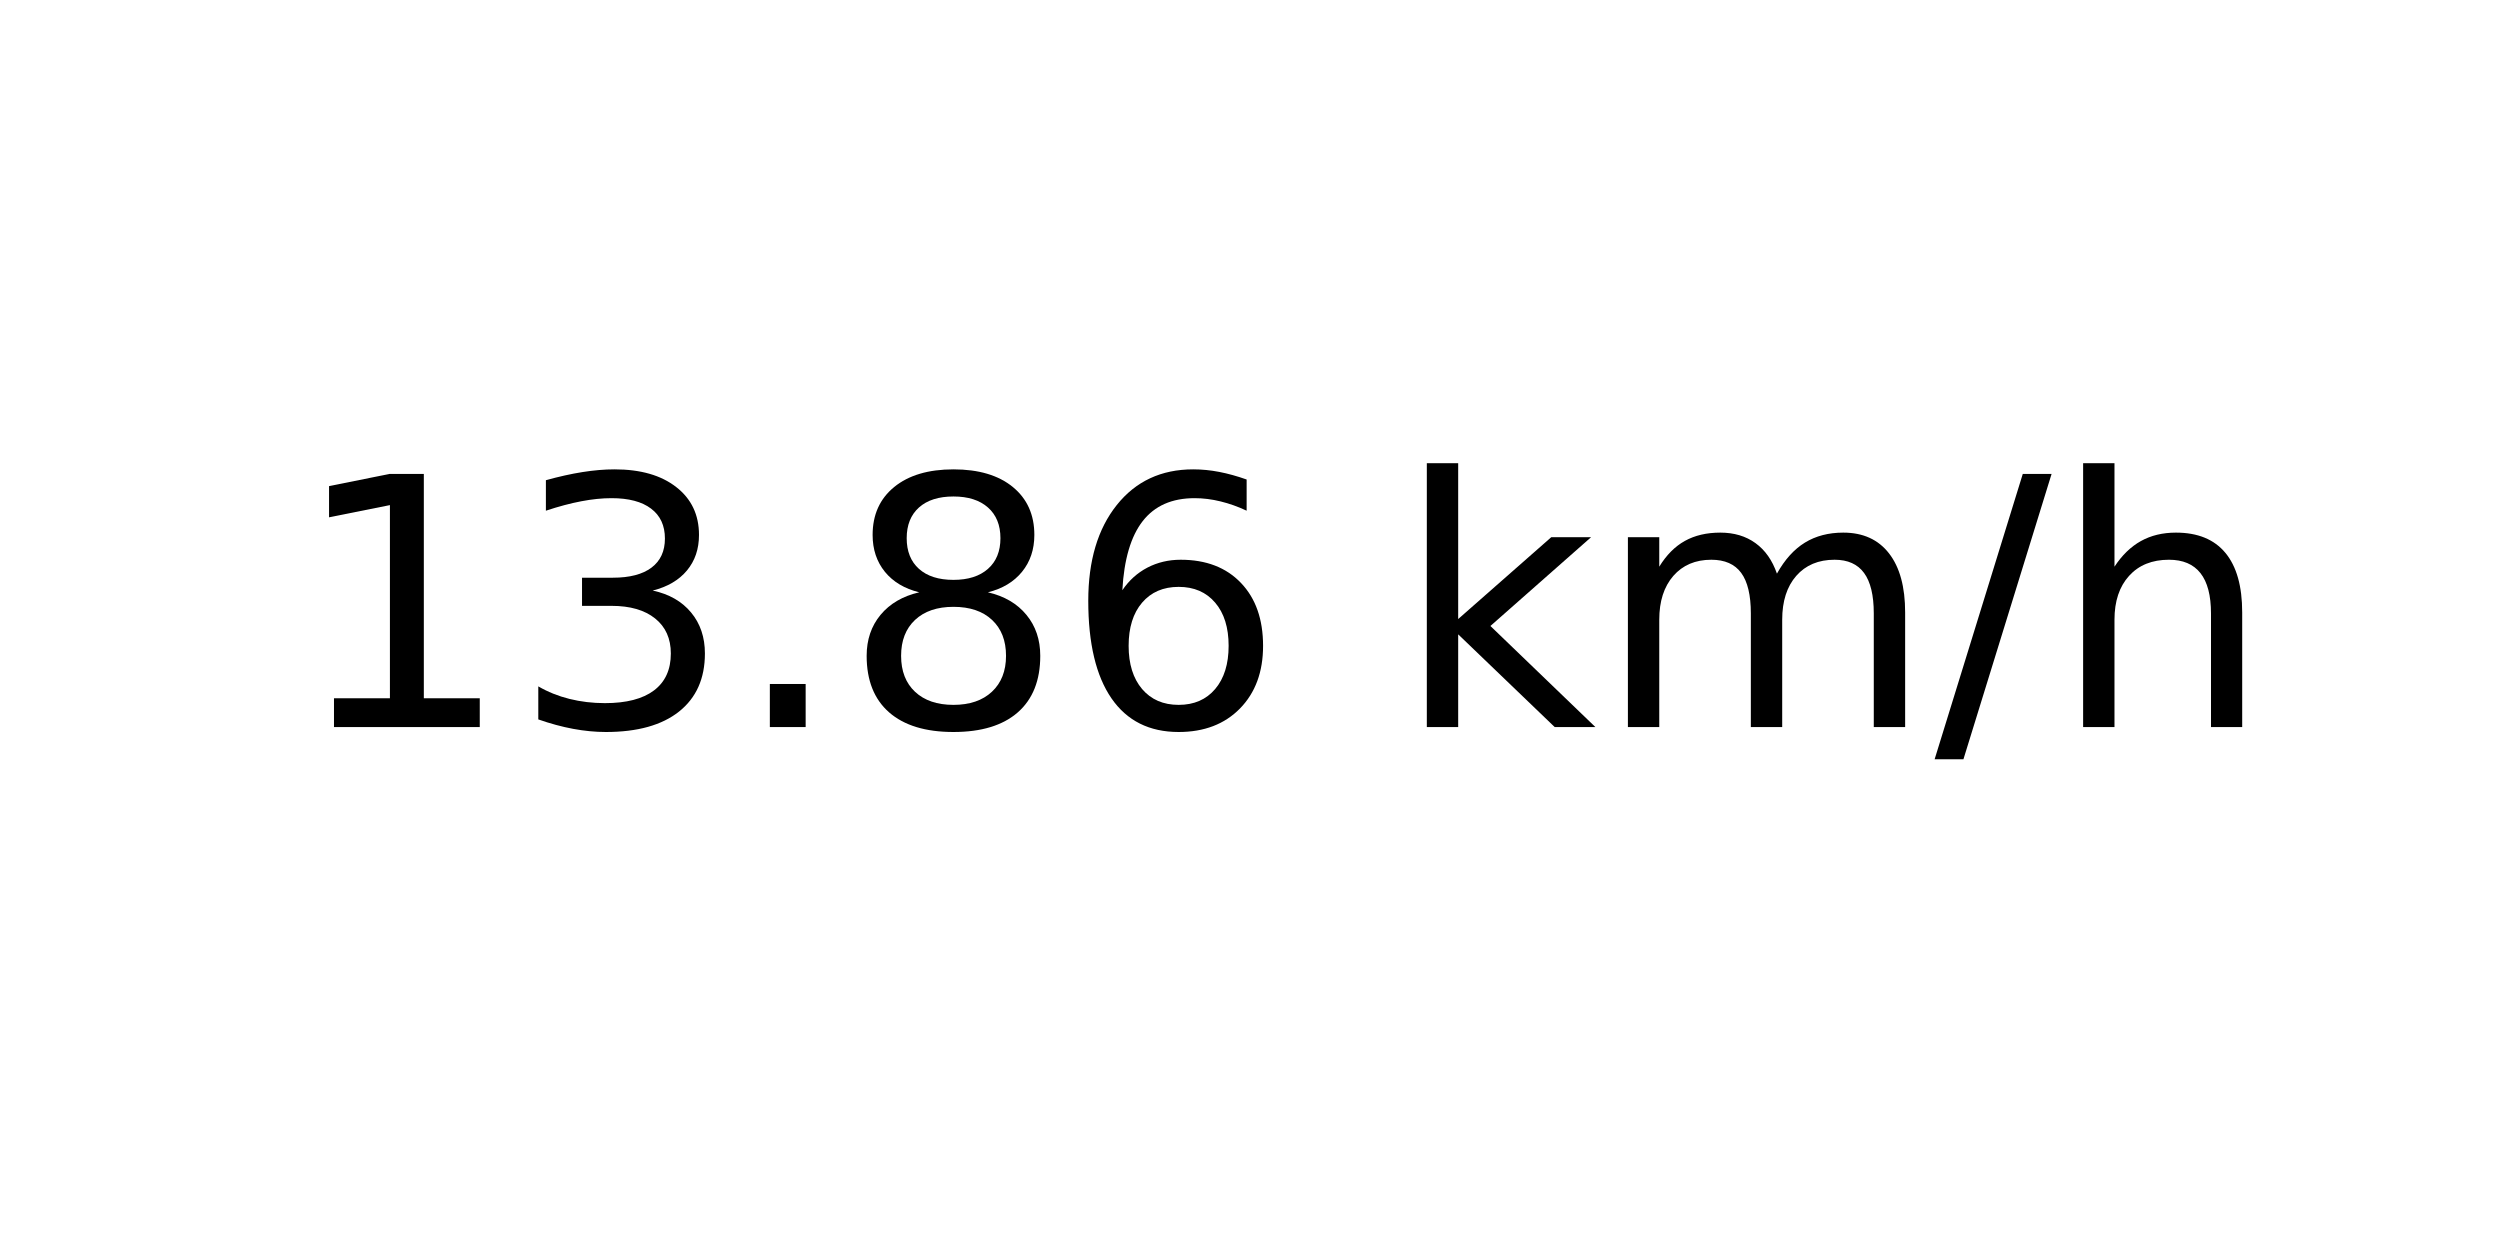
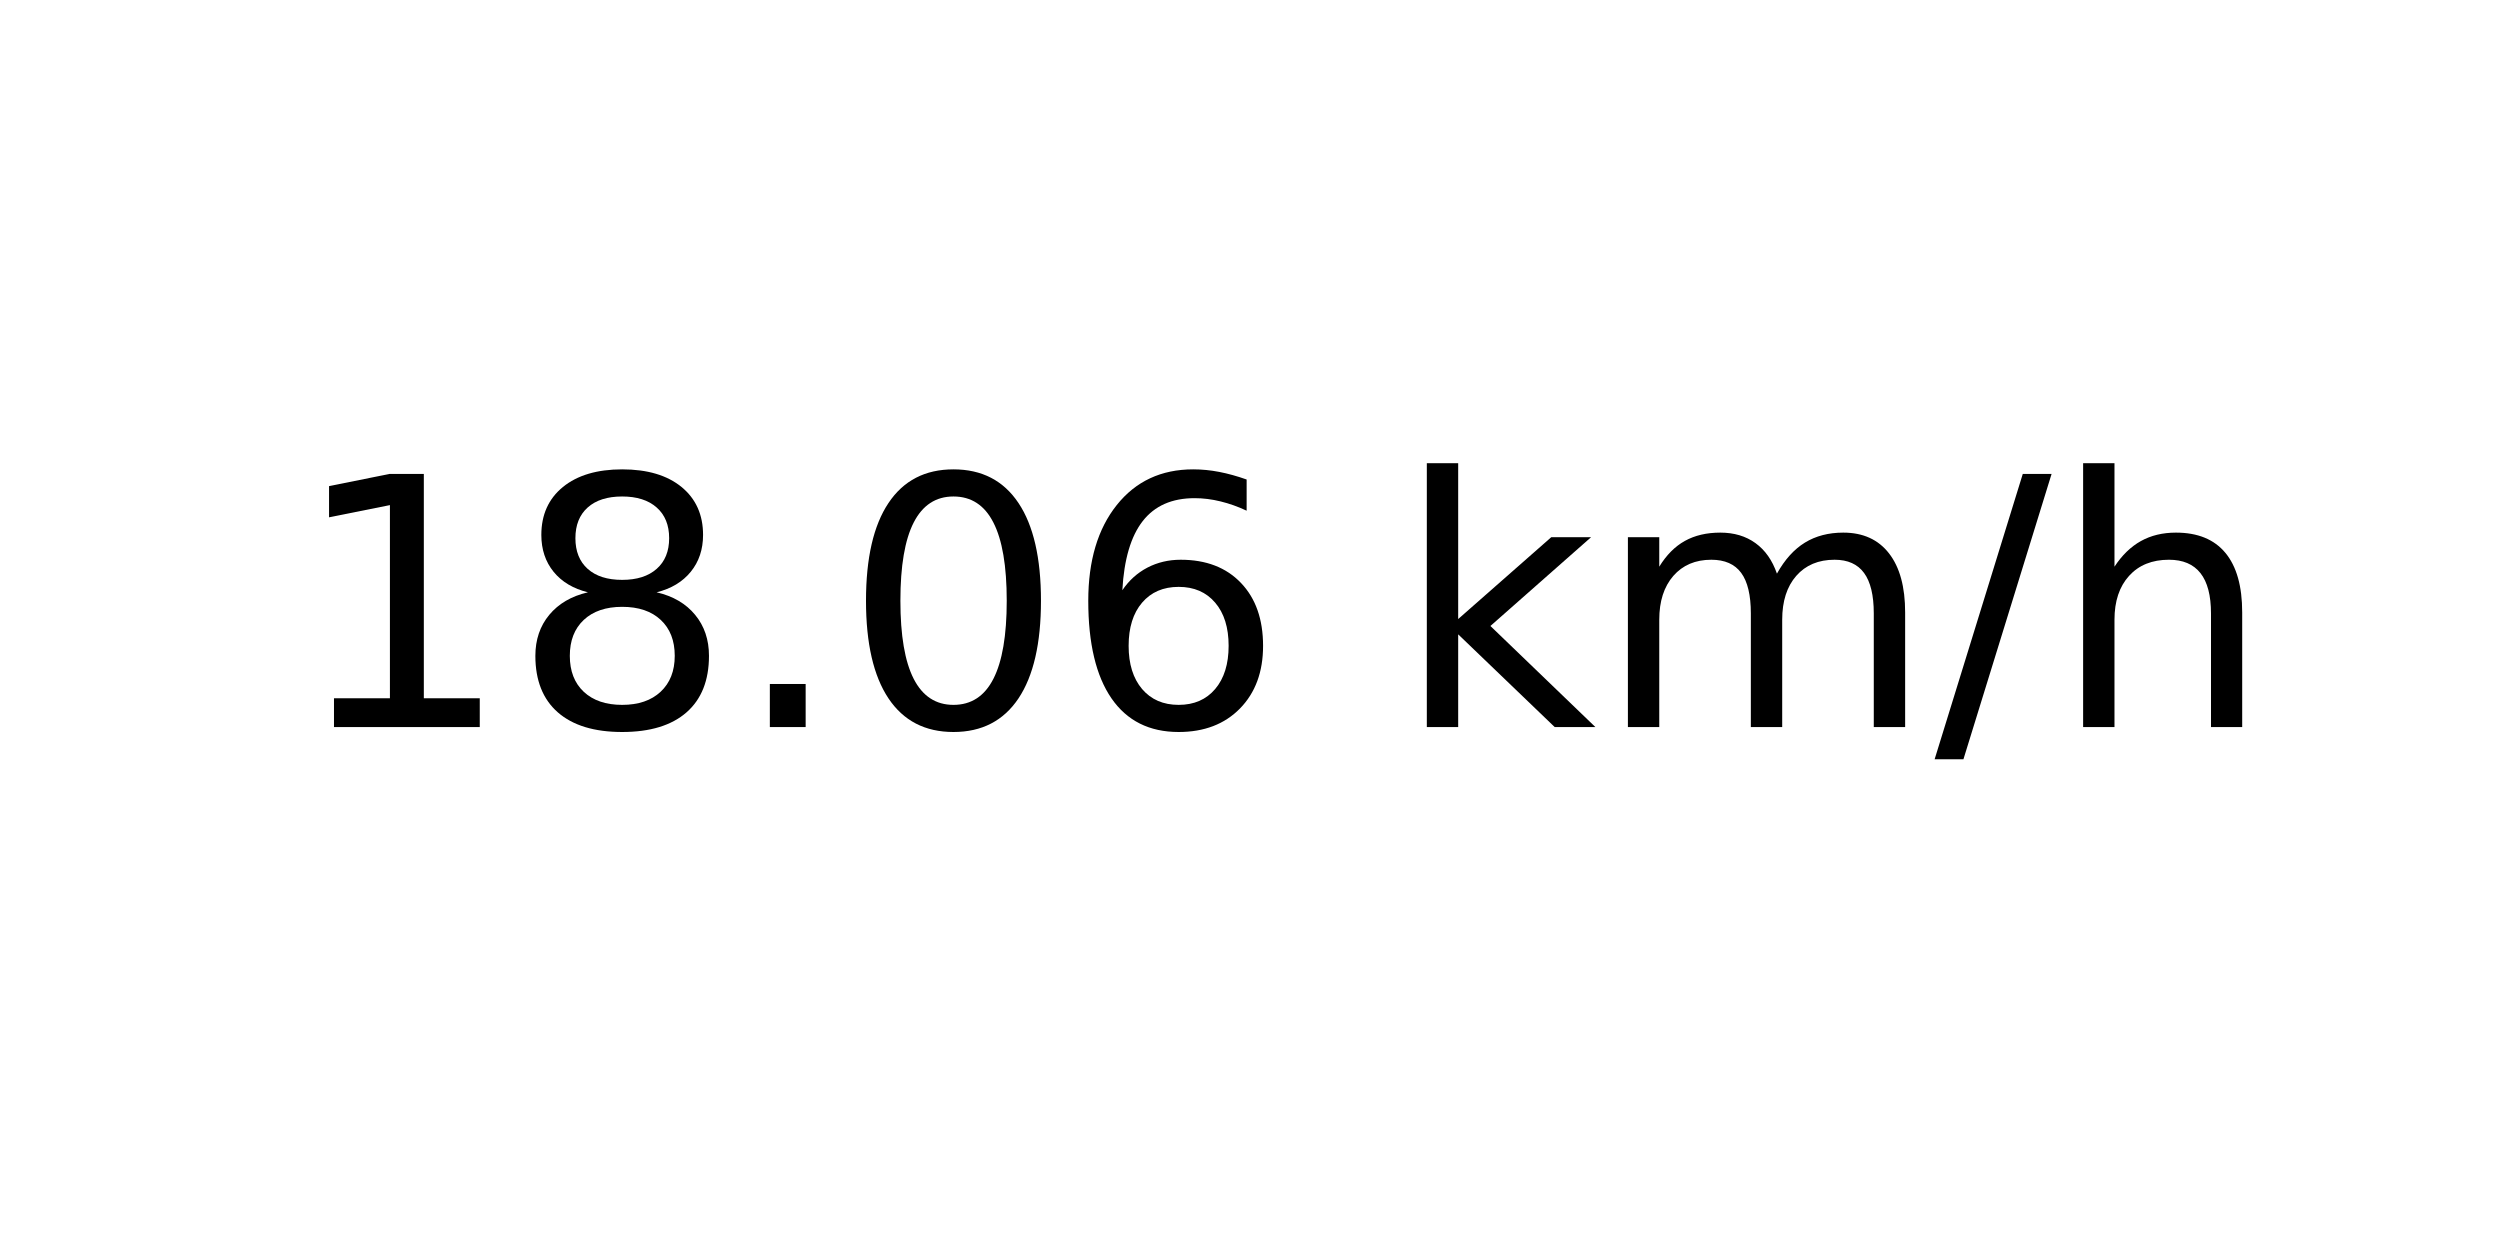
<svg xmlns="http://www.w3.org/2000/svg" xmlns:xlink="http://www.w3.org/1999/xlink" width="72pt" height="36pt" viewBox="0 0 72 36" version="1.1">
  <defs>
    <style type="text/css">*{stroke-linejoin: round; stroke-linecap: butt}</style>
  </defs>
  <g id="figure_1">
    <g id="axes_1">
      <g id="text_1">
        <g transform="translate(8.378125 20.93937) scale(0.1 -0.1)">
          <defs>
            <path id="DejaVuSans-31" d="M 794 531  L 1825 531  L 1825 4091  L 703 3866  L 703 4441  L 1819 4666  L 2450 4666  L 2450 531  L 3481 531  L 3481 0  L 794 0  L 794 531  z " transform="scale(0.015625)" />
-             <path id="DejaVuSans-33" d="M 2597 2516  Q 3050 2419 3304 2112  Q 3559 1806 3559 1356  Q 3559 666 3084 287  Q 2609 -91 1734 -91  Q 1441 -91 1130 -33  Q 819 25 488 141  L 488 750  Q 750 597 1062 519  Q 1375 441 1716 441  Q 2309 441 2620 675  Q 2931 909 2931 1356  Q 2931 1769 2642 2001  Q 2353 2234 1838 2234  L 1294 2234  L 1294 2753  L 1863 2753  Q 2328 2753 2575 2939  Q 2822 3125 2822 3475  Q 2822 3834 2567 4026  Q 2313 4219 1838 4219  Q 1578 4219 1281 4162  Q 984 4106 628 3988  L 628 4550  Q 988 4650 1302 4700  Q 1616 4750 1894 4750  Q 2613 4750 3031 4423  Q 3450 4097 3450 3541  Q 3450 3153 3228 2886  Q 3006 2619 2597 2516  z " transform="scale(0.015625)" />
+             <path id="DejaVuSans-38" d="M 2034 2216  Q 1584 2216 1326 1975  Q 1069 1734 1069 1313  Q 1069 891 1326 650  Q 1584 409 2034 409  Q 2484 409 2743 651  Q 3003 894 3003 1313  Q 3003 1734 2745 1975  Q 2488 2216 2034 2216  z M 1403 2484  Q 997 2584 770 2862  Q 544 3141 544 3541  Q 544 4100 942 4425  Q 1341 4750 2034 4750  Q 2731 4750 3128 4425  Q 3525 4100 3525 3541  Q 3525 3141 3298 2862  Q 3072 2584 2669 2484  Q 3125 2378 3379 2068  Q 3634 1759 3634 1313  Q 3634 634 3220 271  Q 2806 -91 2034 -91  Q 1263 -91 848 271  Q 434 634 434 1313  Q 434 1759 690 2068  Q 947 2378 1403 2484  z M 1172 3481  Q 1172 3119 1398 2916  Q 1625 2713 2034 2713  Q 2441 2713 2670 2916  Q 2900 3119 2900 3481  Q 2900 3844 2670 4047  Q 2441 4250 2034 4250  Q 1625 4250 1398 4047  Q 1172 3844 1172 3481  z " transform="scale(0.015625)" />
            <path id="DejaVuSans-2e" d="M 684 794  L 1344 794  L 1344 0  L 684 0  L 684 794  z " transform="scale(0.015625)" />
-             <path id="DejaVuSans-38" d="M 2034 2216  Q 1584 2216 1326 1975  Q 1069 1734 1069 1313  Q 1069 891 1326 650  Q 1584 409 2034 409  Q 2484 409 2743 651  Q 3003 894 3003 1313  Q 3003 1734 2745 1975  Q 2488 2216 2034 2216  z M 1403 2484  Q 997 2584 770 2862  Q 544 3141 544 3541  Q 544 4100 942 4425  Q 1341 4750 2034 4750  Q 2731 4750 3128 4425  Q 3525 4100 3525 3541  Q 3525 3141 3298 2862  Q 3072 2584 2669 2484  Q 3125 2378 3379 2068  Q 3634 1759 3634 1313  Q 3634 634 3220 271  Q 2806 -91 2034 -91  Q 1263 -91 848 271  Q 434 634 434 1313  Q 434 1759 690 2068  Q 947 2378 1403 2484  z M 1172 3481  Q 1172 3119 1398 2916  Q 1625 2713 2034 2713  Q 2441 2713 2670 2916  Q 2900 3119 2900 3481  Q 2900 3844 2670 4047  Q 2441 4250 2034 4250  Q 1625 4250 1398 4047  Q 1172 3844 1172 3481  z " transform="scale(0.015625)" />
+             <path id="DejaVuSans-30" d="M 2034 4250  Q 1547 4250 1301 3770  Q 1056 3291 1056 2328  Q 1056 1369 1301 889  Q 1547 409 2034 409  Q 2525 409 2770 889  Q 3016 1369 3016 2328  Q 3016 3291 2770 3770  Q 2525 4250 2034 4250  z M 2034 4750  Q 2819 4750 3233 4129  Q 3647 3509 3647 2328  Q 3647 1150 3233 529  Q 2819 -91 2034 -91  Q 1250 -91 836 529  Q 422 1150 422 2328  Q 422 3509 836 4129  Q 1250 4750 2034 4750  z " transform="scale(0.015625)" />
            <path id="DejaVuSans-36" d="M 2113 2584  Q 1688 2584 1439 2293  Q 1191 2003 1191 1497  Q 1191 994 1439 701  Q 1688 409 2113 409  Q 2538 409 2786 701  Q 3034 994 3034 1497  Q 3034 2003 2786 2293  Q 2538 2584 2113 2584  z M 3366 4563  L 3366 3988  Q 3128 4100 2886 4159  Q 2644 4219 2406 4219  Q 1781 4219 1451 3797  Q 1122 3375 1075 2522  Q 1259 2794 1537 2939  Q 1816 3084 2150 3084  Q 2853 3084 3261 2657  Q 3669 2231 3669 1497  Q 3669 778 3244 343  Q 2819 -91 2113 -91  Q 1303 -91 875 529  Q 447 1150 447 2328  Q 447 3434 972 4092  Q 1497 4750 2381 4750  Q 2619 4750 2861 4703  Q 3103 4656 3366 4563  z " transform="scale(0.015625)" />
            <path id="DejaVuSans-20" transform="scale(0.015625)" />
            <path id="DejaVuSans-6b" d="M 581 4863  L 1159 4863  L 1159 1991  L 2875 3500  L 3609 3500  L 1753 1863  L 3688 0  L 2938 0  L 1159 1709  L 1159 0  L 581 0  L 581 4863  z " transform="scale(0.015625)" />
            <path id="DejaVuSans-6d" d="M 3328 2828  Q 3544 3216 3844 3400  Q 4144 3584 4550 3584  Q 5097 3584 5394 3201  Q 5691 2819 5691 2113  L 5691 0  L 5113 0  L 5113 2094  Q 5113 2597 4934 2840  Q 4756 3084 4391 3084  Q 3944 3084 3684 2787  Q 3425 2491 3425 1978  L 3425 0  L 2847 0  L 2847 2094  Q 2847 2600 2669 2842  Q 2491 3084 2119 3084  Q 1678 3084 1418 2786  Q 1159 2488 1159 1978  L 1159 0  L 581 0  L 581 3500  L 1159 3500  L 1159 2956  Q 1356 3278 1631 3431  Q 1906 3584 2284 3584  Q 2666 3584 2933 3390  Q 3200 3197 3328 2828  z " transform="scale(0.015625)" />
            <path id="DejaVuSans-2f" d="M 1625 4666  L 2156 4666  L 531 -594  L 0 -594  L 1625 4666  z " transform="scale(0.015625)" />
            <path id="DejaVuSans-68" d="M 3513 2113  L 3513 0  L 2938 0  L 2938 2094  Q 2938 2591 2744 2837  Q 2550 3084 2163 3084  Q 1697 3084 1428 2787  Q 1159 2491 1159 1978  L 1159 0  L 581 0  L 581 4863  L 1159 4863  L 1159 2956  Q 1366 3272 1645 3428  Q 1925 3584 2291 3584  Q 2894 3584 3203 3211  Q 3513 2838 3513 2113  z " transform="scale(0.015625)" />
          </defs>
          <use xlink:href="#DejaVuSans-31" />
-           <use xlink:href="#DejaVuSans-33" x="63.623" />
+           <use xlink:href="#DejaVuSans-38" x="63.623" />
          <use xlink:href="#DejaVuSans-2e" x="127.246" />
-           <use xlink:href="#DejaVuSans-38" x="159.033" />
+           <use xlink:href="#DejaVuSans-30" x="159.033" />
          <use xlink:href="#DejaVuSans-36" x="222.656" />
          <use xlink:href="#DejaVuSans-20" x="286.279" />
          <use xlink:href="#DejaVuSans-6b" x="318.066" />
          <use xlink:href="#DejaVuSans-6d" x="375.977" />
          <use xlink:href="#DejaVuSans-2f" x="473.389" />
          <use xlink:href="#DejaVuSans-68" x="507.08" />
        </g>
      </g>
    </g>
  </g>
</svg>
